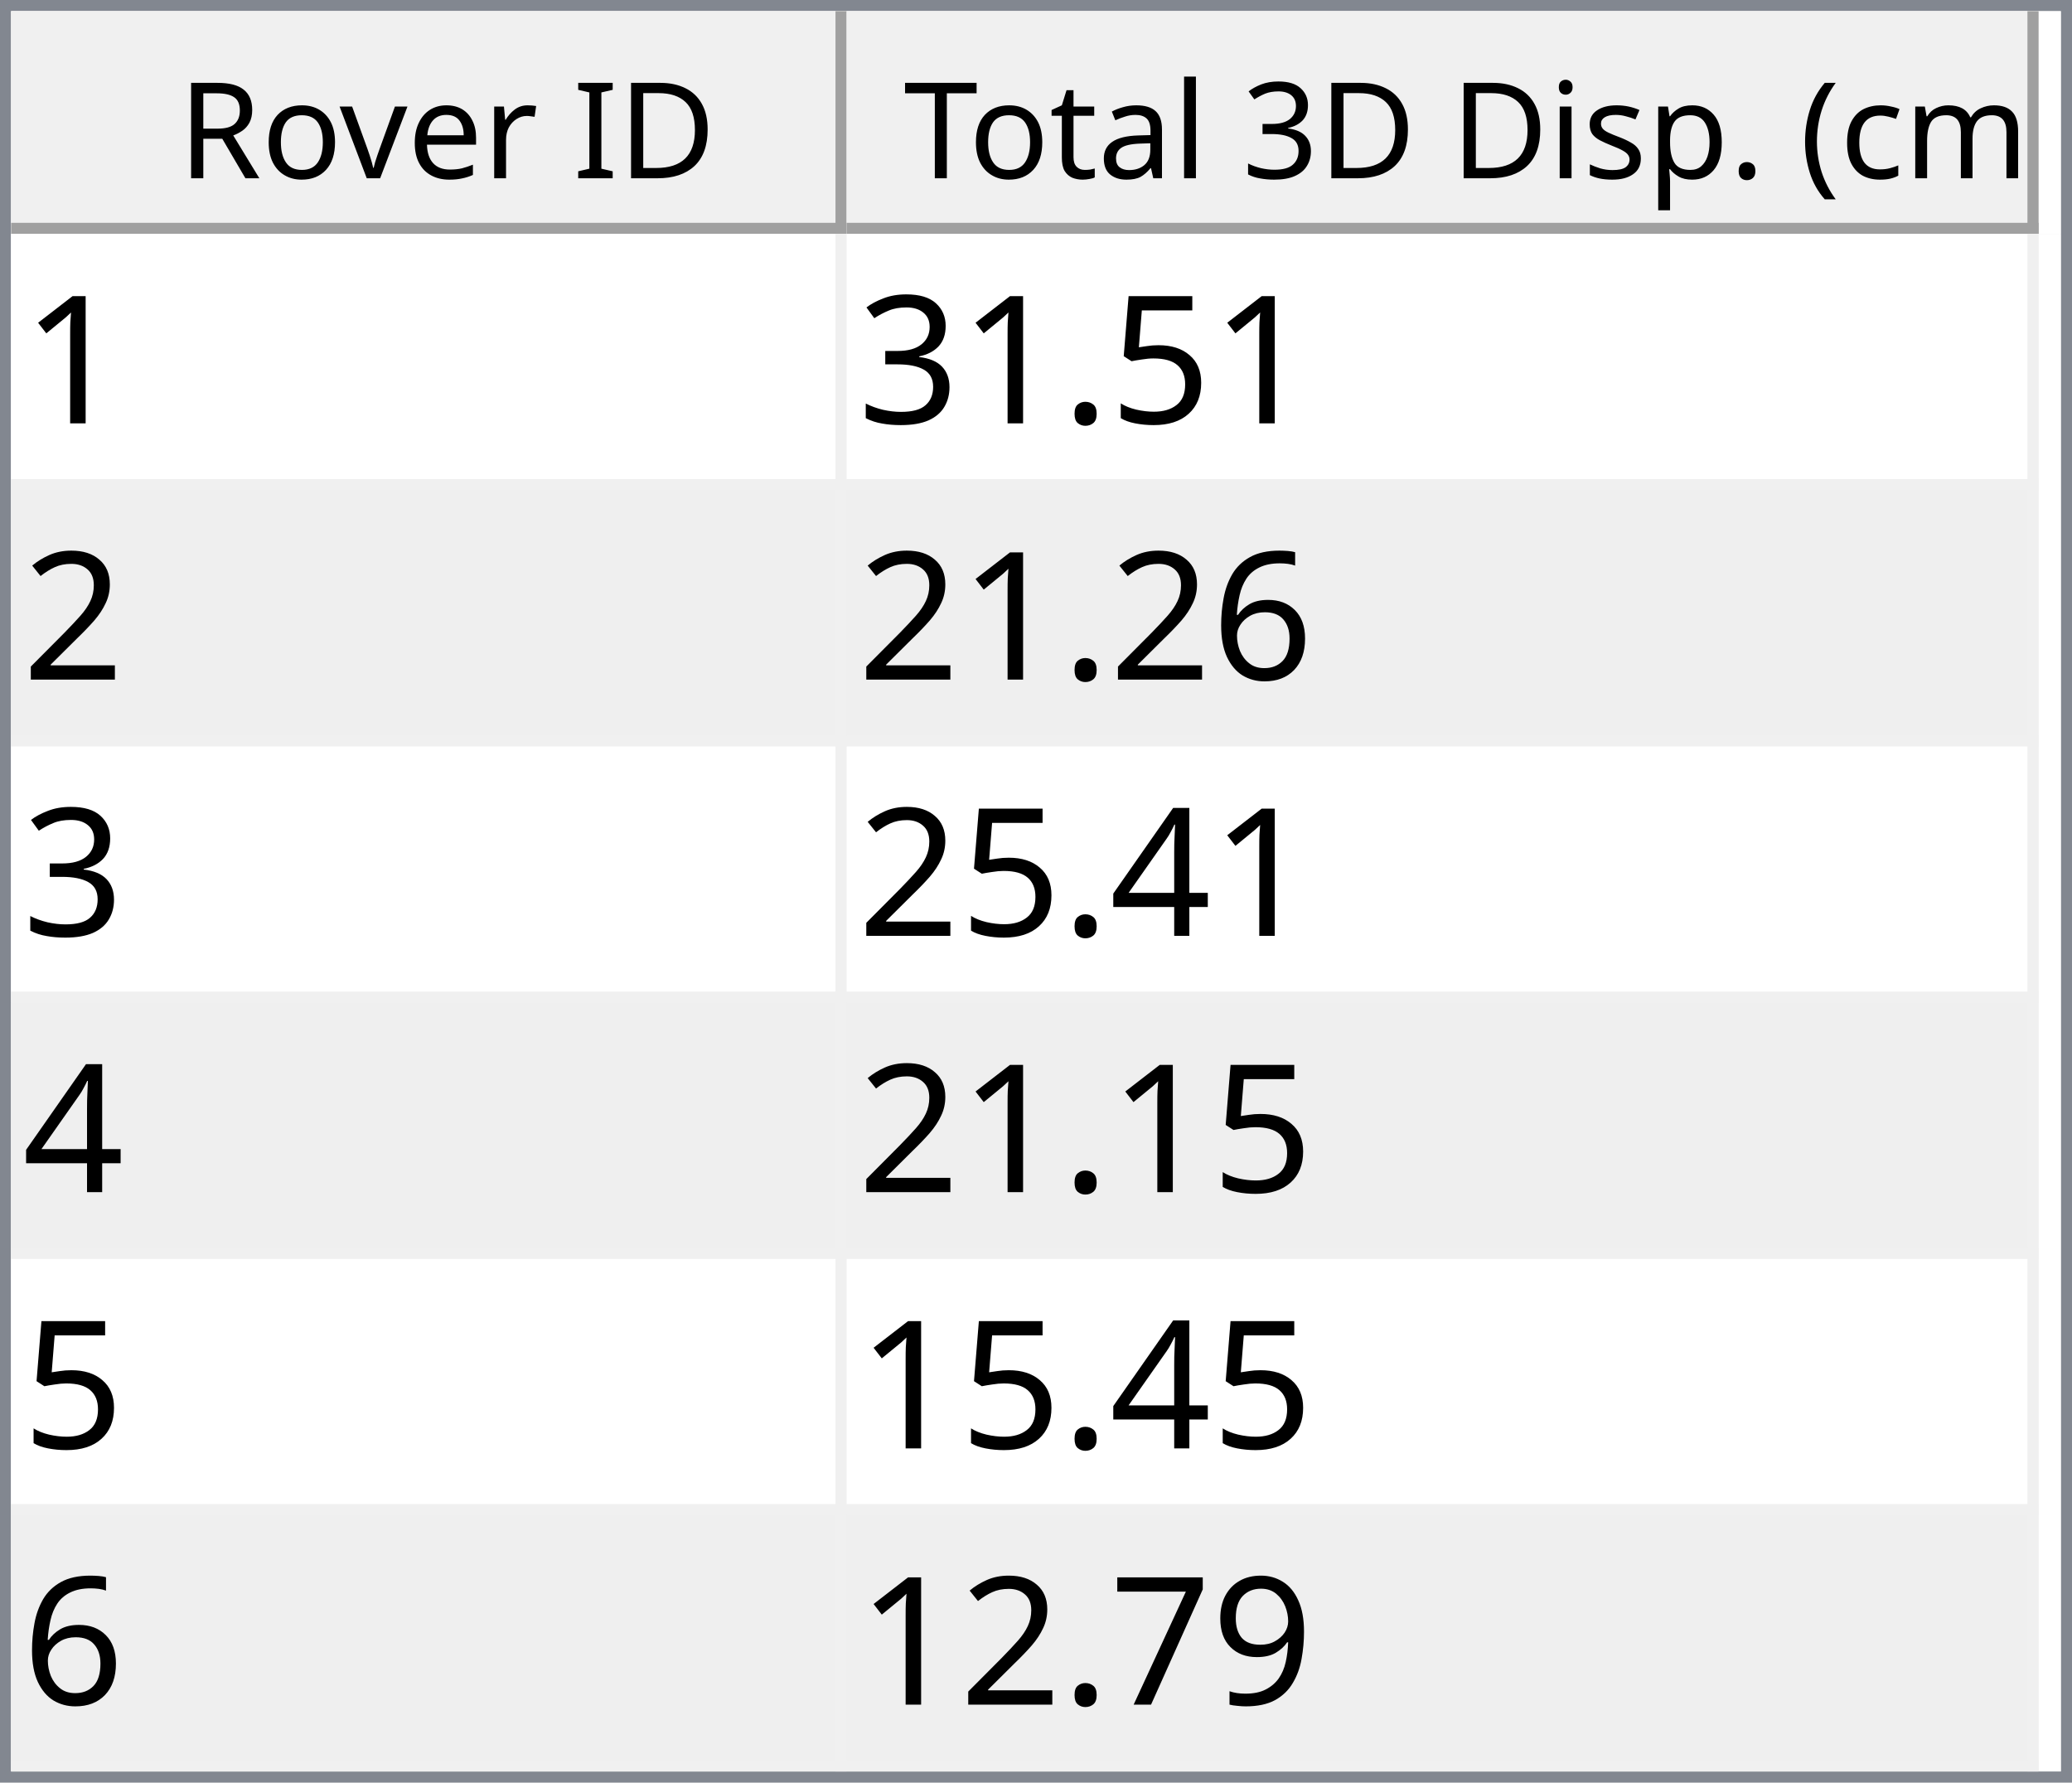
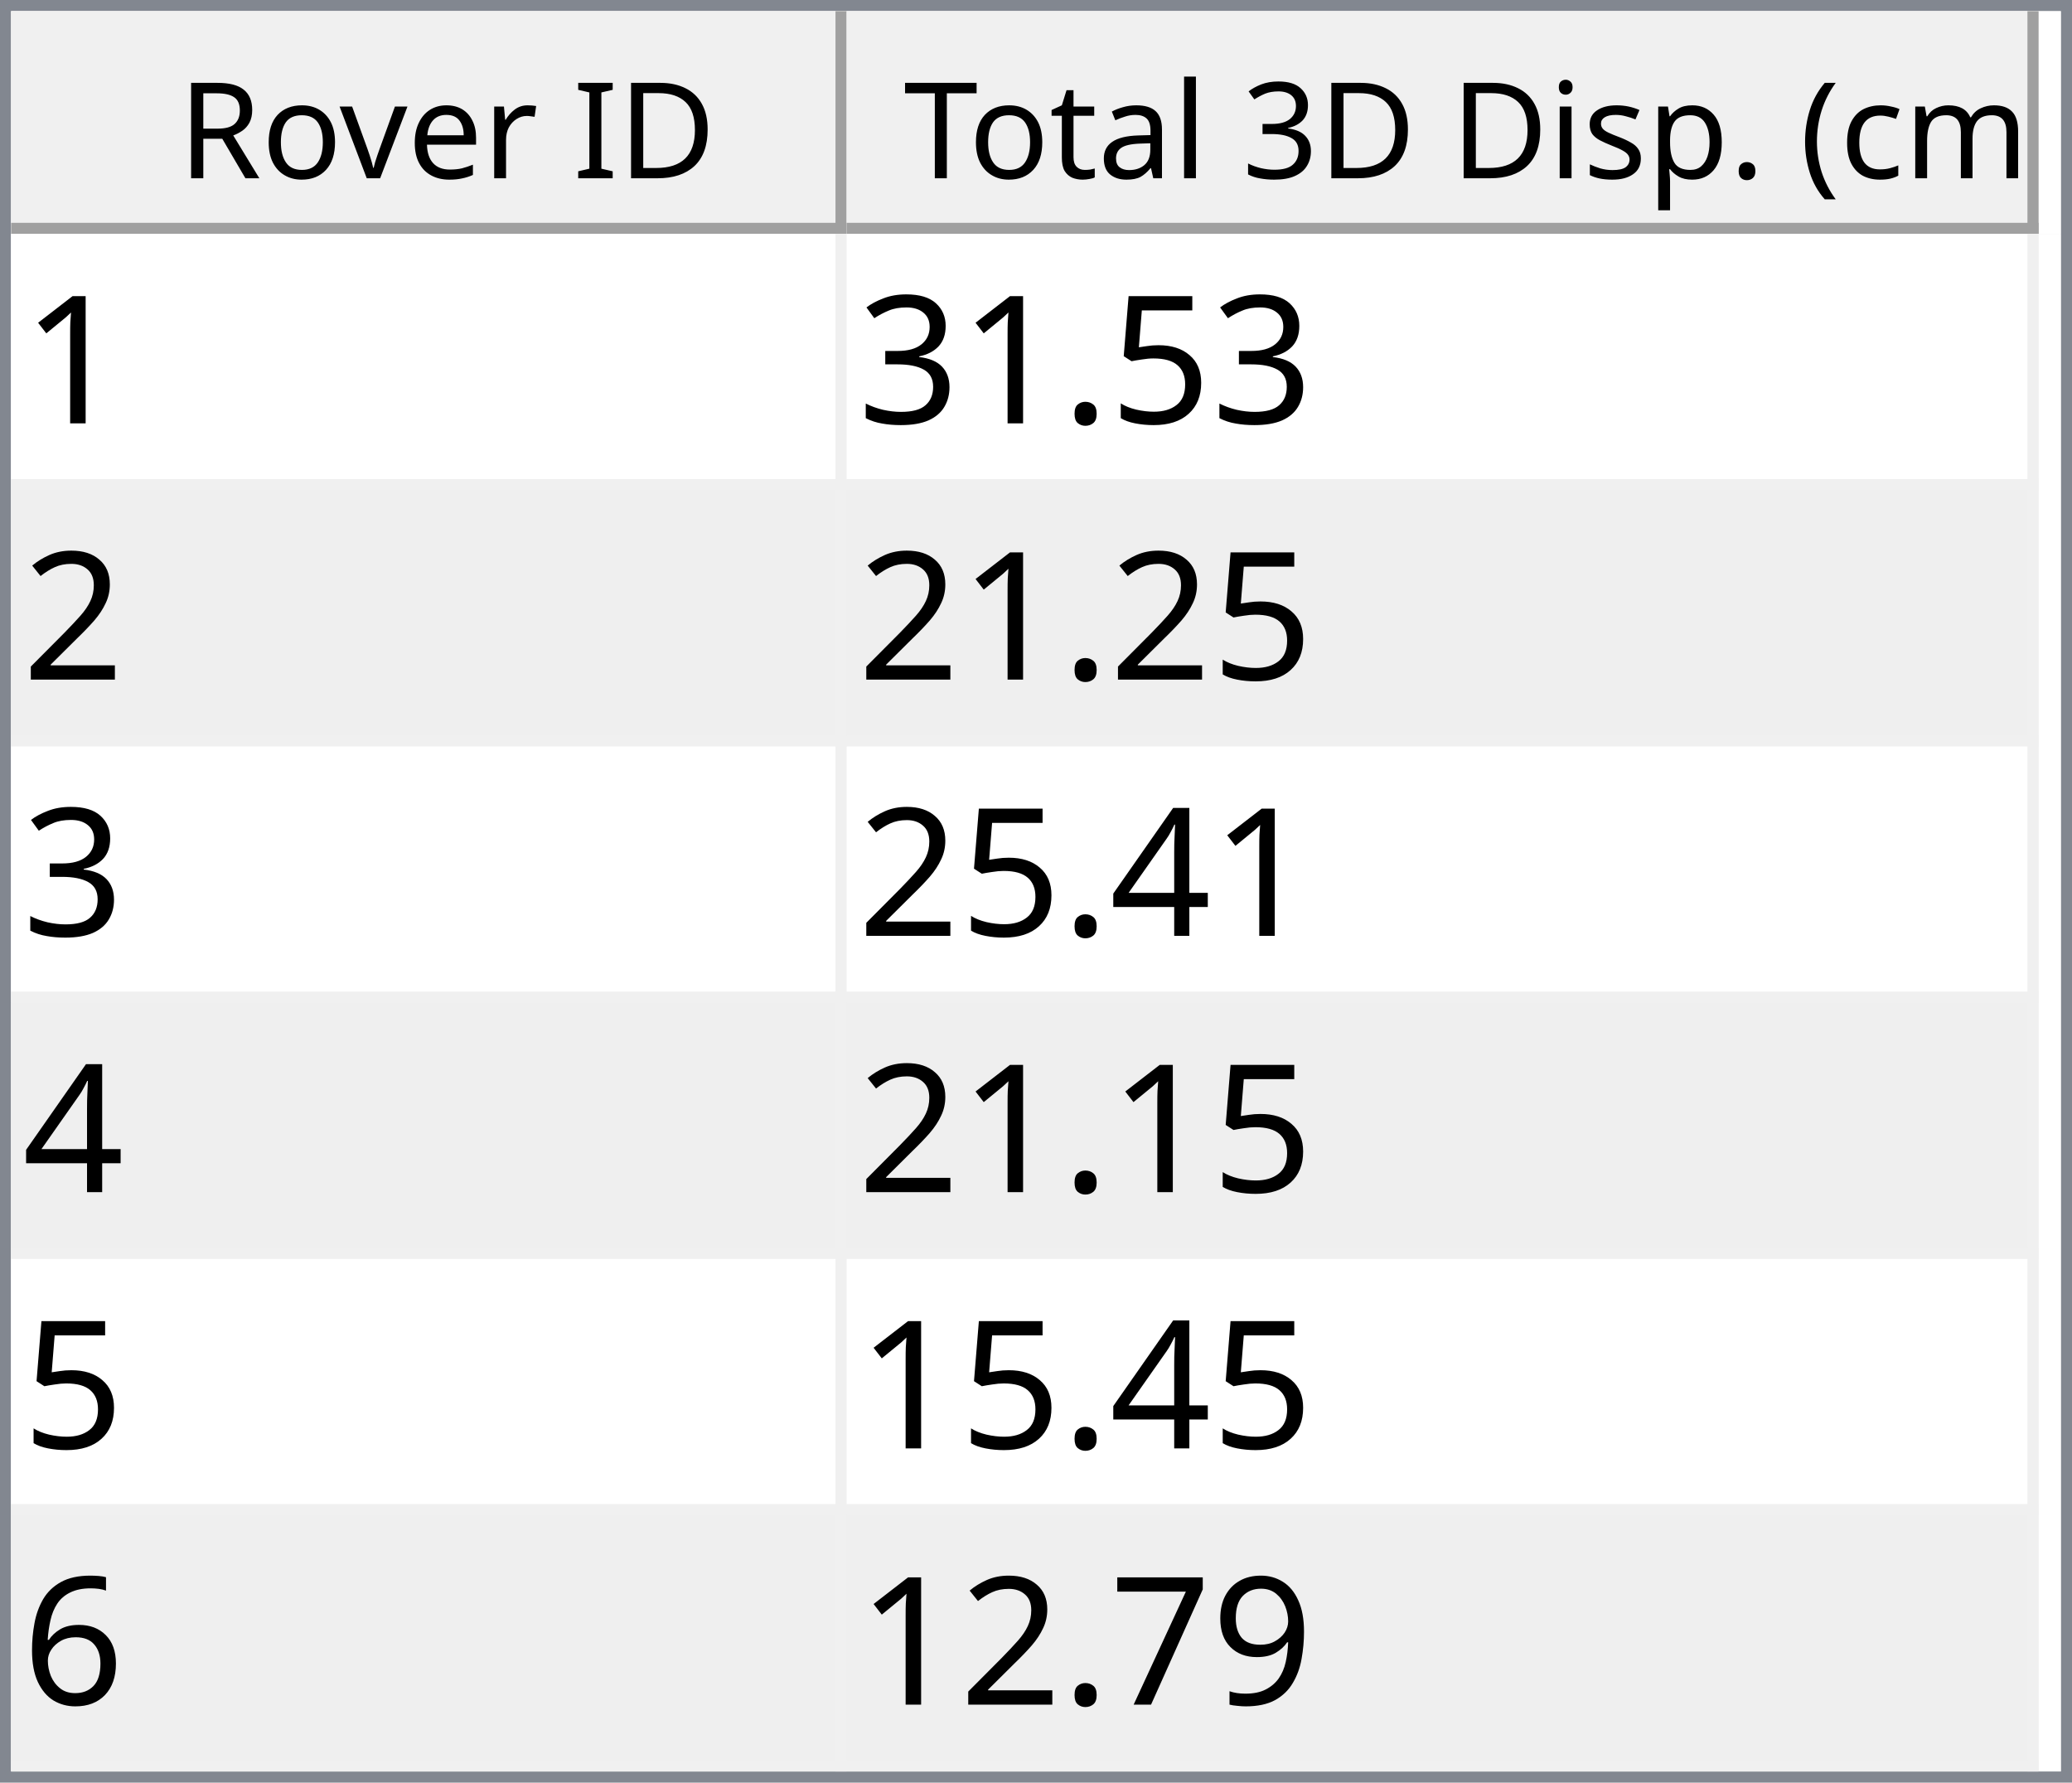
<svg xmlns="http://www.w3.org/2000/svg" style="fill-opacity:1; color-rendering:auto; color-interpolation:auto; text-rendering:auto; stroke:black; stroke-linecap:square; stroke-miterlimit:10; shape-rendering:auto; stroke-opacity:1; fill:black; stroke-dasharray:none; font-weight:normal; stroke-width:1; font-family:'Dialog'; font-style:normal; stroke-linejoin:miter; font-size:12px; stroke-dashoffset:0; image-rendering:auto;" width="186" height="160">
  <defs id="genericDefs" />
  <g>
    <defs id="defs1">
      <clipPath clipPathUnits="userSpaceOnUse" id="clipPath1">
        <path d="M0 0 L186 0 L186 160 L0 160 L0 0 Z" />
      </clipPath>
      <clipPath clipPathUnits="userSpaceOnUse" id="clipPath2">
        <path d="M0 0 L0 160 L186 160 L186 0 Z" />
      </clipPath>
      <clipPath clipPathUnits="userSpaceOnUse" id="clipPath3">
        <path d="M0 0 L0 20 L184 20 L184 0 Z" />
      </clipPath>
      <clipPath clipPathUnits="userSpaceOnUse" id="clipPath4">
        <path d="M0 0 L0 20 L75 20 L75 0 Z" />
      </clipPath>
      <clipPath clipPathUnits="userSpaceOnUse" id="clipPath5">
        <path d="M1 1 L1 19 L74 19 L74 1 Z" />
      </clipPath>
      <clipPath clipPathUnits="userSpaceOnUse" id="clipPath6">
        <path d="M0 0 L0 18 L73 18 L73 0 Z" />
      </clipPath>
      <clipPath clipPathUnits="userSpaceOnUse" id="clipPath7">
        <path d="M-0.5 -0.5 L-0.5 19.5 L74.5 19.5 L74.5 -0.5 Z" />
      </clipPath>
      <clipPath clipPathUnits="userSpaceOnUse" id="clipPath8">
        <path d="M0 0 L0 20 L107 20 L107 0 Z" />
      </clipPath>
      <clipPath clipPathUnits="userSpaceOnUse" id="clipPath9">
        <path d="M1 1 L1 19 L106 19 L106 1 Z" />
      </clipPath>
      <clipPath clipPathUnits="userSpaceOnUse" id="clipPath10">
        <path d="M0 0 L0 18 L105 18 L105 0 Z" />
      </clipPath>
      <clipPath clipPathUnits="userSpaceOnUse" id="clipPath11">
        <path d="M-0.5 -0.5 L-0.5 19.5 L106.5 19.5 L106.5 -0.5 Z" />
      </clipPath>
      <clipPath clipPathUnits="userSpaceOnUse" id="clipPath12">
        <path d="M0 0 L0 138 L184 138 L184 0 Z" />
      </clipPath>
      <clipPath clipPathUnits="userSpaceOnUse" id="clipPath13">
        <path d="M0 0 L0 138 L182 138 L182 0 Z" />
      </clipPath>
      <clipPath clipPathUnits="userSpaceOnUse" id="clipPath14">
        <path d="M-0.5 -0.5 L-0.5 137.5 L181.5 137.5 L181.5 -0.5 Z" />
      </clipPath>
      <clipPath clipPathUnits="userSpaceOnUse" id="clipPath15">
        <path d="M0 0 L0 22 L74 22 L74 0 Z" />
      </clipPath>
      <clipPath clipPathUnits="userSpaceOnUse" id="clipPath16">
        <path d="M0 0 L0 22 L106 22 L106 0 Z" />
      </clipPath>
      <font horiz-adv-x="64.551" id="font1">
        <font-face ascent="107.91" descent="25.098" units-per-em="100" style="font-style:normal; font-family:Segoe UI; font-weight:normal;" />
        <missing-glyph horiz-adv-x="64.551" d="M8.109 0 L8.109 68.266 L56.453 68.266 L56.453 0 L8.109 0 ZM15.328 7.234 L49.219 7.234 L49.219 61.031 L15.328 61.031 L15.328 7.234 Z" />
        <glyph unicode="D" horiz-adv-x="70.117" d="M9.188 0 L9.188 70.016 L28.516 70.016 Q65.531 70.016 65.531 35.891 Q65.531 19.672 55.25 9.836 Q44.969 0 27.734 0 L9.188 0 ZM17.391 62.594 L17.391 7.422 L27.828 7.422 Q41.609 7.422 49.273 14.797 Q56.938 22.172 56.938 35.688 Q56.938 62.594 28.328 62.594 L17.391 62.594 Z" />
        <glyph unicode="I" horiz-adv-x="26.611" d="M17.391 0 L9.188 0 L9.188 70.016 L17.391 70.016 L17.391 0 Z" />
        <glyph unicode=" " horiz-adv-x="27.393" d="" />
        <glyph unicode="r" horiz-adv-x="34.766" d="M34.188 41.891 Q32.078 43.5 28.125 43.5 Q23 43.5 19.555 38.672 Q16.109 33.844 16.109 25.484 L16.109 0 L8.109 0 L8.109 50 L16.109 50 L16.109 39.703 L16.312 39.703 Q18.016 44.969 21.531 47.922 Q25.047 50.875 29.391 50.875 Q32.516 50.875 34.188 50.203 L34.188 41.891 Z" />
        <glyph unicode="e" horiz-adv-x="52.295" d="M48.297 23 L12.984 23 Q13.188 14.656 17.484 10.109 Q21.781 5.562 29.297 5.562 Q37.75 5.562 44.828 11.141 L44.828 3.609 Q38.234 -1.172 27.391 -1.172 Q16.797 -1.172 10.742 5.641 Q4.688 12.453 4.688 24.812 Q4.688 36.469 11.305 43.82 Q17.922 51.172 27.734 51.172 Q37.547 51.172 42.922 44.828 Q48.297 38.484 48.297 27.203 L48.297 23 ZM40.094 29.781 Q40.047 36.719 36.75 40.578 Q33.453 44.438 27.594 44.438 Q21.922 44.438 17.969 40.383 Q14.016 36.328 13.094 29.781 L40.094 29.781 Z" />
        <glyph unicode="v" horiz-adv-x="47.9" d="M47.406 50 L27.484 0 L19.625 0 L0.688 50 L9.469 50 L22.172 13.672 Q23.578 9.672 23.922 6.688 L24.125 6.688 Q24.609 10.453 25.688 13.484 L38.969 50 L47.406 50 Z" />
        <glyph unicode="o" horiz-adv-x="58.594" d="M29 -1.172 Q17.922 -1.172 11.305 5.836 Q4.688 12.844 4.688 24.422 Q4.688 37.016 11.57 44.094 Q18.453 51.172 30.172 51.172 Q41.359 51.172 47.633 44.289 Q53.906 37.406 53.906 25.203 Q53.906 13.234 47.141 6.031 Q40.375 -1.172 29 -1.172 ZM29.594 44.438 Q21.875 44.438 17.383 39.188 Q12.891 33.938 12.891 24.703 Q12.891 15.828 17.43 10.695 Q21.969 5.562 29.594 5.562 Q37.359 5.562 41.531 10.594 Q45.703 15.625 45.703 24.906 Q45.703 34.281 41.531 39.359 Q37.359 44.438 29.594 44.438 Z" />
        <glyph unicode="R" horiz-adv-x="59.814" d="M59.375 0 L49.609 0 L37.891 19.625 Q36.281 22.359 34.766 24.289 Q33.25 26.219 31.664 27.438 Q30.078 28.656 28.25 29.219 Q26.422 29.781 24.125 29.781 L17.391 29.781 L17.391 0 L9.188 0 L9.188 70.016 L30.078 70.016 Q34.672 70.016 38.555 68.867 Q42.438 67.719 45.289 65.375 Q48.141 63.031 49.758 59.547 Q51.375 56.062 51.375 51.375 Q51.375 47.703 50.273 44.656 Q49.172 41.609 47.148 39.211 Q45.125 36.812 42.266 35.133 Q39.406 33.453 35.844 32.516 L35.844 32.328 Q37.594 31.547 38.891 30.547 Q40.188 29.547 41.359 28.18 Q42.531 26.812 43.68 25.078 Q44.828 23.344 46.234 21.047 L59.375 0 ZM17.391 62.594 L17.391 37.203 L28.516 37.203 Q31.594 37.203 34.203 38.133 Q36.812 39.062 38.719 40.797 Q40.625 42.531 41.703 45.047 Q42.781 47.562 42.781 50.688 Q42.781 56.297 39.141 59.445 Q35.5 62.594 28.609 62.594 L17.391 62.594 Z" />
        <glyph unicode=")" horiz-adv-x="30.176" d="M8.297 -15.922 L1.172 -15.922 Q16.406 2.344 16.406 26.812 Q16.406 51.469 1.078 70.016 L8.297 70.016 Q23.531 52.156 23.531 26.703 Q23.531 1.375 8.297 -15.922 Z" />
        <glyph unicode="m" horiz-adv-x="86.133" d="M79.109 0 L71.094 0 L71.094 28.719 Q71.094 37.016 68.531 40.727 Q65.969 44.438 59.906 44.438 Q54.781 44.438 51.195 39.75 Q47.609 35.062 47.609 28.516 L47.609 0 L39.594 0 L39.594 29.688 Q39.594 44.438 28.219 44.438 Q22.953 44.438 19.531 40.016 Q16.109 35.594 16.109 28.516 L16.109 0 L8.109 0 L8.109 50 L16.109 50 L16.109 42.094 L16.312 42.094 Q21.625 51.172 31.844 51.172 Q36.969 51.172 40.773 48.312 Q44.578 45.453 46 40.828 Q51.562 51.172 62.594 51.172 Q79.109 51.172 79.109 30.812 L79.109 0 Z" />
        <glyph unicode="c" horiz-adv-x="46.191" d="M42.188 2.297 Q36.422 -1.172 28.516 -1.172 Q17.828 -1.172 11.258 5.789 Q4.688 12.75 4.688 23.828 Q4.688 36.188 11.766 43.68 Q18.844 51.172 30.672 51.172 Q37.25 51.172 42.281 48.734 L42.281 40.531 Q36.719 44.438 30.375 44.438 Q22.703 44.438 17.797 38.945 Q12.891 33.453 12.891 24.516 Q12.891 15.719 17.508 10.641 Q22.125 5.562 29.891 5.562 Q36.422 5.562 42.188 9.906 L42.188 2.297 Z" />
        <glyph unicode="(" horiz-adv-x="30.176" d="M29.109 -15.922 L21.969 -15.922 Q6.844 1.375 6.844 26.703 Q6.844 52.156 21.969 70.016 L29.203 70.016 Q13.875 51.469 13.875 26.812 Q13.875 2.344 29.109 -15.922 Z" />
        <glyph unicode="." horiz-adv-x="21.68" d="M10.891 -1.078 Q8.641 -1.078 7.055 0.539 Q5.469 2.156 5.469 4.391 Q5.469 6.641 7.055 8.273 Q8.641 9.906 10.891 9.906 Q13.188 9.906 14.797 8.273 Q16.406 6.641 16.406 4.391 Q16.406 2.156 14.797 0.539 Q13.188 -1.078 10.891 -1.078 Z" />
        <glyph unicode="p" horiz-adv-x="58.789" d="M16.312 7.234 L16.109 7.234 L16.109 -23 L8.109 -23 L8.109 50 L16.109 50 L16.109 41.219 L16.312 41.219 Q22.219 51.172 33.594 51.172 Q43.266 51.172 48.688 44.461 Q54.109 37.75 54.109 26.469 Q54.109 13.922 48 6.375 Q41.891 -1.172 31.297 -1.172 Q21.578 -1.172 16.312 7.234 ZM16.109 27.391 L16.109 20.406 Q16.109 14.203 20.141 9.883 Q24.172 5.562 30.375 5.562 Q37.641 5.562 41.773 11.133 Q45.906 16.703 45.906 26.609 Q45.906 34.969 42.047 39.703 Q38.188 44.438 31.594 44.438 Q24.609 44.438 20.359 39.578 Q16.109 34.719 16.109 27.391 Z" />
        <glyph unicode="s" horiz-adv-x="42.432" d="M5.078 1.812 L5.078 10.406 Q11.625 5.562 19.484 5.562 Q30.031 5.562 30.031 12.594 Q30.031 14.594 29.125 15.992 Q28.219 17.391 26.68 18.461 Q25.141 19.531 23.07 20.383 Q21 21.234 18.609 22.172 Q15.281 23.484 12.766 24.828 Q10.25 26.172 8.57 27.859 Q6.891 29.547 6.031 31.695 Q5.172 33.844 5.172 36.719 Q5.172 40.234 6.789 42.945 Q8.406 45.656 11.086 47.484 Q13.766 49.312 17.211 50.242 Q20.656 51.172 24.312 51.172 Q30.812 51.172 35.938 48.922 L35.938 40.828 Q30.422 44.438 23.25 44.438 Q21 44.438 19.195 43.922 Q17.391 43.406 16.094 42.477 Q14.797 41.547 14.086 40.258 Q13.375 38.969 13.375 37.406 Q13.375 35.453 14.086 34.133 Q14.797 32.812 16.164 31.789 Q17.531 30.766 19.484 29.938 Q21.438 29.109 23.922 28.125 Q27.25 26.859 29.883 25.516 Q32.516 24.172 34.375 22.484 Q36.234 20.797 37.234 18.602 Q38.234 16.406 38.234 13.375 Q38.234 9.672 36.602 6.938 Q34.969 4.203 32.234 2.398 Q29.5 0.594 25.93 -0.289 Q22.359 -1.172 18.453 -1.172 Q10.75 -1.172 5.078 1.812 Z" />
        <glyph unicode="i" horiz-adv-x="24.219" d="M12.203 62.703 Q10.062 62.703 8.547 64.164 Q7.031 65.625 7.031 67.875 Q7.031 70.125 8.547 71.609 Q10.062 73.094 12.203 73.094 Q14.406 73.094 15.945 71.609 Q17.484 70.125 17.484 67.875 Q17.484 65.719 15.945 64.211 Q14.406 62.703 12.203 62.703 ZM16.109 0 L8.109 0 L8.109 50 L16.109 50 L16.109 0 Z" />
        <glyph unicode="3" horiz-adv-x="53.906" d="M46.531 19.828 Q46.531 15.094 44.75 11.211 Q42.969 7.328 39.719 4.57 Q36.469 1.812 31.93 0.297 Q27.391 -1.219 21.922 -1.219 Q11.922 -1.219 6 2.594 L6 11.188 Q13.094 5.609 22.219 5.609 Q25.875 5.609 28.828 6.539 Q31.781 7.469 33.906 9.227 Q36.031 10.984 37.18 13.477 Q38.328 15.969 38.328 19.094 Q38.328 32.812 18.797 32.812 L12.984 32.812 L12.984 39.594 L18.5 39.594 Q35.797 39.594 35.797 52.484 Q35.797 64.406 22.609 64.406 Q15.188 64.406 8.688 59.422 L8.688 67.188 Q15.375 71.188 24.609 71.188 Q29 71.188 32.57 69.969 Q36.141 68.75 38.68 66.555 Q41.219 64.359 42.609 61.281 Q44 58.203 44 54.5 Q44 40.672 30.031 36.719 L30.031 36.531 Q33.594 36.141 36.625 34.797 Q39.656 33.453 41.852 31.305 Q44.047 29.156 45.289 26.25 Q46.531 23.344 46.531 19.828 Z" />
        <glyph unicode="l" horiz-adv-x="24.219" d="M16.109 0 L8.109 0 L8.109 74.031 L16.109 74.031 L16.109 0 Z" />
        <glyph unicode="a" horiz-adv-x="50.879" d="M43.891 0 L35.891 0 L35.891 7.812 L35.688 7.812 Q30.469 -1.172 20.312 -1.172 Q12.844 -1.172 8.617 2.781 Q4.391 6.734 4.391 13.281 Q4.391 27.297 20.906 29.594 L35.891 31.688 Q35.891 44.438 25.594 44.438 Q16.547 44.438 9.281 38.281 L9.281 46.484 Q16.656 51.172 26.266 51.172 Q43.891 51.172 43.891 32.516 L43.891 0 ZM35.891 25.297 L23.828 23.641 Q18.266 22.859 15.43 20.875 Q12.594 18.891 12.594 13.875 Q12.594 10.203 15.211 7.883 Q17.828 5.562 22.172 5.562 Q28.125 5.562 32.008 9.742 Q35.891 13.922 35.891 20.312 L35.891 25.297 Z" />
        <glyph unicode="t" horiz-adv-x="33.887" d="M31.297 0.484 Q28.469 -1.078 23.828 -1.078 Q10.688 -1.078 10.688 13.578 L10.688 43.172 L2.094 43.172 L2.094 50 L10.688 50 L10.688 62.203 L18.703 64.797 L18.703 50 L31.297 50 L31.297 43.172 L18.703 43.172 L18.703 14.984 Q18.703 9.969 20.414 7.82 Q22.125 5.672 26.078 5.672 Q29.109 5.672 31.297 7.328 L31.297 0.484 Z" />
        <glyph unicode="T" horiz-adv-x="52.393" d="M50.594 62.594 L30.375 62.594 L30.375 0 L22.172 0 L22.172 62.594 L2 62.594 L2 70.016 L50.594 70.016 L50.594 62.594 Z" />
      </font>
      <font horiz-adv-x="75.0" id="font2">
        <font-face ascent="100.537" descent="21.973" units-per-em="100" style="font-style:normal; font-family:sans-serif; font-weight:normal;" />
        <missing-glyph horiz-adv-x="75.0" d="M12.5 0 L12.5 62.5 L62.5 62.5 L62.5 0 L12.5 0 ZM14.062 1.562 L60.938 1.562 L60.938 60.938 L14.062 60.938 L14.062 1.562 Z" />
        <glyph unicode="1" horiz-adv-x="55.615" d="M37.25 0 L28.469 0 L28.469 56 Q25.297 52.984 20.141 49.953 Q14.984 46.922 10.891 45.406 L10.891 53.906 Q18.266 57.375 23.781 62.305 Q29.297 67.234 31.594 71.875 L37.25 71.875 L37.25 0 Z" />
        <glyph unicode="5" horiz-adv-x="55.615" d="M4.156 18.75 L13.375 19.531 Q14.406 12.797 18.141 9.398 Q21.875 6 27.156 6 Q33.5 6 37.891 10.789 Q42.281 15.578 42.281 23.484 Q42.281 31 38.062 35.352 Q33.844 39.703 27 39.703 Q22.75 39.703 19.336 37.773 Q15.922 35.844 13.969 32.766 L5.719 33.844 L12.641 70.609 L48.25 70.609 L48.25 62.203 L19.672 62.203 L15.828 42.969 Q22.266 47.469 29.344 47.469 Q38.719 47.469 45.164 40.969 Q51.609 34.469 51.609 24.266 Q51.609 14.547 45.953 7.469 Q39.062 -1.219 27.156 -1.219 Q17.391 -1.219 11.211 4.25 Q5.031 9.719 4.156 18.75 Z" />
        <glyph unicode="." horiz-adv-x="27.783" d="M9.078 0 L9.078 10.016 L19.094 10.016 L19.094 0 L9.078 0 Z" />
        <glyph unicode="3" horiz-adv-x="55.615" d="M4.203 18.891 L12.984 20.062 Q14.5 12.594 18.141 9.297 Q21.781 6 27 6 Q33.203 6 37.477 10.297 Q41.75 14.594 41.75 20.953 Q41.75 27 37.797 30.93 Q33.844 34.859 27.734 34.859 Q25.25 34.859 21.531 33.891 L22.516 41.609 Q23.391 41.5 23.922 41.5 Q29.547 41.5 34.039 44.43 Q38.531 47.359 38.531 53.469 Q38.531 58.297 35.258 61.477 Q31.984 64.656 26.812 64.656 Q21.688 64.656 18.266 61.43 Q14.844 58.203 13.875 51.766 L5.078 53.328 Q6.688 62.156 12.398 67.016 Q18.109 71.875 26.609 71.875 Q32.469 71.875 37.398 69.359 Q42.328 66.844 44.945 62.5 Q47.562 58.156 47.562 53.266 Q47.562 48.641 45.07 44.828 Q42.578 41.016 37.703 38.766 Q44.047 37.312 47.562 32.695 Q51.078 28.078 51.078 21.141 Q51.078 11.766 44.242 5.25 Q37.406 -1.266 26.953 -1.266 Q17.531 -1.266 11.305 4.352 Q5.078 9.969 4.203 18.891 Z" />
        <glyph unicode="2" horiz-adv-x="55.615" d="M50.344 8.453 L50.344 0 L3.031 0 Q2.938 3.172 4.047 6.109 Q5.859 10.938 9.836 15.625 Q13.812 20.312 21.344 26.469 Q33.016 36.031 37.117 41.625 Q41.219 47.219 41.219 52.203 Q41.219 57.422 37.477 61.008 Q33.734 64.594 27.734 64.594 Q21.391 64.594 17.578 60.789 Q13.766 56.984 13.719 50.25 L4.688 51.172 Q5.609 61.281 11.664 66.578 Q17.719 71.875 27.938 71.875 Q38.234 71.875 44.242 66.164 Q50.25 60.453 50.25 52 Q50.25 47.703 48.492 43.555 Q46.734 39.406 42.656 34.812 Q38.578 30.219 29.109 22.219 Q21.188 15.578 18.945 13.211 Q16.703 10.844 15.234 8.453 L50.344 8.453 Z" />
+         <glyph unicode="4" horiz-adv-x="55.615" d="M32.328 0 L32.328 17.141 L1.266 17.141 L1.266 25.203 L33.938 71.578 L41.109 71.578 L41.109 25.203 L50.781 25.203 L50.781 17.141 L41.109 17.141 L41.109 0 L32.328 0 ZM32.328 25.203 L32.328 57.469 L9.906 25.203 L32.328 25.203 Z" />
        <glyph unicode="6" horiz-adv-x="55.615" d="M49.75 54.047 L41.016 53.375 Q39.844 58.547 37.703 60.891 Q34.125 64.656 28.906 64.656 Q24.703 64.656 21.531 62.312 Q17.391 59.281 14.992 53.469 Q12.594 47.656 12.5 36.922 Q15.672 41.75 20.266 44.094 Q24.859 46.438 29.891 46.438 Q38.672 46.438 44.852 39.969 Q51.031 33.5 51.031 23.25 Q51.031 16.5 48.125 10.719 Q45.219 4.938 40.141 1.859 Q35.062 -1.219 28.609 -1.219 Q17.625 -1.219 10.695 6.859 Q3.766 14.938 3.766 33.5 Q3.766 54.25 11.422 63.672 Q18.109 71.875 29.438 71.875 Q37.891 71.875 43.289 67.141 Q48.688 62.406 49.75 54.047 ZM13.875 23.188 Q13.875 18.656 15.797 14.508 Q17.719 10.359 21.188 8.18 Q24.656 6 28.469 6 Q34.031 6 38.039 10.492 Q42.047 14.984 42.047 22.703 Q42.047 30.125 38.086 34.398 Q34.125 38.672 28.125 38.672 Q22.172 38.672 18.023 34.398 Q13.875 30.125 13.875 23.188 Z" />
-         <glyph unicode="4" horiz-adv-x="55.615" d="M32.328 0 L32.328 17.141 L1.266 17.141 L1.266 25.203 L33.938 71.578 L41.109 71.578 L41.109 25.203 L50.781 25.203 L50.781 17.141 L41.109 17.141 L41.109 0 L32.328 0 ZM32.328 25.203 L32.328 57.469 L9.906 25.203 L32.328 25.203 Z" />
        <glyph unicode="9" horiz-adv-x="55.615" d="M5.469 16.547 L13.922 17.328 Q14.984 11.375 18.016 8.688 Q21.047 6 25.781 6 Q29.828 6 32.883 7.859 Q35.938 9.719 37.891 12.82 Q39.844 15.922 41.164 21.195 Q42.484 26.469 42.484 31.938 Q42.484 32.516 42.438 33.688 Q39.797 29.5 35.234 26.883 Q30.672 24.266 25.344 24.266 Q16.453 24.266 10.305 30.711 Q4.156 37.156 4.156 47.703 Q4.156 58.594 10.578 65.234 Q17 71.875 26.656 71.875 Q33.641 71.875 39.43 68.117 Q45.219 64.359 48.219 57.398 Q51.219 50.438 51.219 37.25 Q51.219 23.531 48.242 15.406 Q45.266 7.281 39.383 3.031 Q33.5 -1.219 25.594 -1.219 Q17.188 -1.219 11.867 3.445 Q6.547 8.109 5.469 16.547 ZM41.453 48.141 Q41.453 55.719 37.43 60.156 Q33.406 64.594 27.734 64.594 Q21.875 64.594 17.531 59.812 Q13.188 55.031 13.188 47.406 Q13.188 40.578 17.312 36.305 Q21.438 32.031 27.484 32.031 Q33.594 32.031 37.523 36.305 Q41.453 40.578 41.453 48.141 Z" />
        <glyph unicode="7" horiz-adv-x="55.615" d="M4.734 62.203 L4.734 70.656 L51.078 70.656 L51.078 63.812 Q44.234 56.547 37.523 44.484 Q30.812 32.422 27.156 19.672 Q24.516 10.688 23.781 0 L14.75 0 Q14.891 8.453 18.062 20.414 Q21.234 32.375 27.172 43.484 Q33.109 54.594 39.797 62.203 L4.734 62.203 Z" />
      </font>
    </defs>
    <g style="fill:white; stroke:white;">
      <rect x="0" y="0" width="186" style="clip-path:url(#clipPath1); stroke:none;" height="160" />
    </g>
    <g style="fill:white; text-rendering:optimizeSpeed; color-rendering:optimizeSpeed; image-rendering:optimizeSpeed; shape-rendering:crispEdges; stroke:white; color-interpolation:sRGB;">
      <rect x="0" width="186" height="160" y="0" style="stroke:none;" />
      <path style="stroke:none;" d="M0 160 L186 160 L186 0 L0 0 Z" />
    </g>
    <g style="fill:rgb(240,240,240); font-family:'Segoe UI'; stroke:rgb(240,240,240);">
      <rect x="0" y="0" width="186" style="clip-path:url(#clipPath2); stroke:none;" height="160" />
    </g>
    <g style="fill:rgb(130,135,144); font-family:'Segoe UI'; stroke:rgb(130,135,144);">
      <path d="M0 0 L186 0 L186 160 L0 160 L0 0 ZM1 1 L185 1 L185 159 L1 159 L1 1 Z" style="fill-rule:evenodd; clip-path:url(#clipPath2); stroke:none;" />
    </g>
    <g style="fill:white; font-family:'Segoe UI'; stroke:white;" transform="translate(1,1)">
      <rect x="0" y="0" width="184" style="clip-path:url(#clipPath3); stroke:none;" height="20" />
    </g>
    <g style="fill:rgb(240,240,240); font-family:'Segoe UI'; stroke:rgb(240,240,240);" transform="translate(1,1)">
      <rect x="0" y="0" width="75" style="clip-path:url(#clipPath4); stroke:none;" height="20" />
    </g>
    <g style="font-family:'Segoe UI';" transform="translate(2,2)">
      <text x="14" xml:space="preserve" y="14" style="clip-path:url(#clipPath6); stroke:none;">Rover ID</text>
    </g>
    <g style="fill:rgb(160,160,160); font-family:'Segoe UI'; stroke:rgb(160,160,160); stroke-linejoin:bevel;" transform="translate(1.5,1.5)">
      <line x1="74" x2="74" y1="0" style="fill:none; clip-path:url(#clipPath7);" y2="19" />
    </g>
    <g style="fill:rgb(160,160,160); font-family:'Segoe UI'; stroke:rgb(160,160,160); stroke-linejoin:bevel;" transform="matrix(1,0,0,1,1,1) translate(0.5,0.5)">
      <line x1="0" x2="74" y1="19" style="fill:none; clip-path:url(#clipPath7);" y2="19" />
    </g>
    <g style="fill:rgb(240,240,240); font-family:'Segoe UI'; stroke:rgb(240,240,240);" transform="translate(76,1)">
      <rect x="0" y="0" width="107" style="clip-path:url(#clipPath8); stroke:none;" height="20" />
    </g>
    <g style="font-family:'Segoe UI';" transform="translate(77,2)">
      <text x="1" xml:space="preserve" y="14" style="clip-path:url(#clipPath10); stroke:none;"> Total 3D Disp. (cm)</text>
    </g>
    <g style="fill:rgb(160,160,160); font-family:'Segoe UI'; stroke:rgb(160,160,160); stroke-linejoin:bevel;" transform="translate(76.5,1.5)">
      <line x1="106" x2="106" y1="0" style="fill:none; clip-path:url(#clipPath11);" y2="19" />
    </g>
    <g style="fill:rgb(160,160,160); font-family:'Segoe UI'; stroke:rgb(160,160,160); stroke-linejoin:bevel;" transform="matrix(1,0,0,1,76,1) translate(0.5,0.5)">
      <line x1="0" x2="106" y1="19" style="fill:none; clip-path:url(#clipPath11);" y2="19" />
    </g>
    <g style="fill:white; font-family:'Segoe UI'; stroke:white;" transform="translate(1,21)">
      <rect x="0" y="0" width="184" style="clip-path:url(#clipPath12); stroke:none;" height="138" />
    </g>
    <g style="fill:rgb(240,240,240); font-size:16px; font-family:sans-serif; stroke:rgb(240,240,240);" transform="translate(1,21)">
      <rect x="0" y="0" width="182" style="clip-path:url(#clipPath13); stroke:none;" height="138" />
      <line transform="translate(0.5,0.5)" x1="0" x2="181" y1="22" style="clip-path:url(#clipPath14); fill:none; stroke-linejoin:bevel;" y2="22" />
    </g>
    <g transform="matrix(1,0,0,1,1,21) translate(0.5,0.5)" style="fill:rgb(240,240,240); font-size:16px; font-family:sans-serif; stroke:rgb(240,240,240); stroke-linejoin:bevel;">
      <line x1="0" x2="181" y1="45" style="fill:none; clip-path:url(#clipPath14);" y2="45" />
    </g>
    <g transform="matrix(1,0,0,1,1,21) translate(0.5,0.5)" style="fill:rgb(240,240,240); font-size:16px; font-family:sans-serif; stroke:rgb(240,240,240); stroke-linejoin:bevel;">
      <line x1="0" x2="181" y1="68" style="fill:none; clip-path:url(#clipPath14);" y2="68" />
    </g>
    <g transform="matrix(1,0,0,1,1,21) translate(0.5,0.5)" style="fill:rgb(240,240,240); font-size:16px; font-family:sans-serif; stroke:rgb(240,240,240); stroke-linejoin:bevel;">
      <line x1="0" x2="181" y1="91" style="fill:none; clip-path:url(#clipPath14);" y2="91" />
    </g>
    <g transform="matrix(1,0,0,1,1,21) translate(0.5,0.5)" style="fill:rgb(240,240,240); font-size:16px; font-family:sans-serif; stroke:rgb(240,240,240); stroke-linejoin:bevel;">
      <line x1="0" x2="181" y1="114" style="fill:none; clip-path:url(#clipPath14);" y2="114" />
    </g>
    <g transform="matrix(1,0,0,1,1,21) translate(0.5,0.5)" style="fill:rgb(240,240,240); font-size:16px; font-family:sans-serif; stroke:rgb(240,240,240); stroke-linejoin:bevel;">
      <line x1="0" x2="181" y1="137" style="fill:none; clip-path:url(#clipPath14);" y2="137" />
    </g>
    <g transform="matrix(1,0,0,1,1,21) translate(0.5,0.5)" style="fill:rgb(240,240,240); font-size:16px; font-family:sans-serif; stroke:rgb(240,240,240); stroke-linejoin:bevel;">
      <line x1="74" x2="74" y1="0" style="fill:none; clip-path:url(#clipPath14);" y2="137" />
    </g>
    <g transform="matrix(1,0,0,1,1,21) translate(0.5,0.5)" style="fill:rgb(240,240,240); font-size:16px; font-family:sans-serif; stroke:rgb(240,240,240); stroke-linejoin:bevel;">
      <line x1="181" x2="181" y1="0" style="fill:none; clip-path:url(#clipPath14);" y2="137" />
    </g>
    <g style="fill:white; font-size:16px; font-family:sans-serif; stroke:white;" transform="matrix(1,0,0,1,1,21)">
      <rect x="0" y="0" width="74" style="clip-path:url(#clipPath15); stroke:none;" height="22" />
      <text x="1" y="17" style="fill:black; clip-path:url(#clipPath15); stroke:none;" xml:space="preserve">1</text>
    </g>
    <g style="fill:white; font-size:16px; font-family:sans-serif; stroke:white;" transform="matrix(1,0,0,1,1,21) translate(75,0)">
      <rect x="0" y="0" width="106" style="clip-path:url(#clipPath16); stroke:none;" height="22" />
-       <text x="1" y="17" style="fill:black; clip-path:url(#clipPath16); stroke:none;" xml:space="preserve">31.51</text>
+       <text x="1" y="17" style="fill:black; clip-path:url(#clipPath16); stroke:none;" xml:space="preserve">31.53</text>
    </g>
    <g style="fill:rgb(239,239,239); font-size:16px; font-family:sans-serif; stroke:rgb(239,239,239);" transform="matrix(1,0,0,1,1,21) translate(0,23)">
      <rect x="0" y="0" width="74" style="clip-path:url(#clipPath15); stroke:none;" height="22" />
      <text x="1" y="17" style="fill:black; clip-path:url(#clipPath15); stroke:none;" xml:space="preserve">2</text>
    </g>
    <g style="fill:rgb(239,239,239); font-size:16px; font-family:sans-serif; stroke:rgb(239,239,239);" transform="matrix(1,0,0,1,1,21) translate(75,23)">
      <rect x="0" y="0" width="106" style="clip-path:url(#clipPath16); stroke:none;" height="22" />
-       <text x="1" y="17" style="fill:black; clip-path:url(#clipPath16); stroke:none;" xml:space="preserve">21.26</text>
+       <text x="1" y="17" style="fill:black; clip-path:url(#clipPath16); stroke:none;" xml:space="preserve">21.25</text>
    </g>
    <g style="fill:white; font-size:16px; font-family:sans-serif; stroke:white;" transform="matrix(1,0,0,1,1,21) translate(0,46)">
      <rect x="0" y="0" width="74" style="clip-path:url(#clipPath15); stroke:none;" height="22" />
      <text x="1" y="17" style="fill:black; clip-path:url(#clipPath15); stroke:none;" xml:space="preserve">3</text>
    </g>
    <g style="fill:white; font-size:16px; font-family:sans-serif; stroke:white;" transform="matrix(1,0,0,1,1,21) translate(75,46)">
      <rect x="0" y="0" width="106" style="clip-path:url(#clipPath16); stroke:none;" height="22" />
      <text x="1" y="17" style="fill:black; clip-path:url(#clipPath16); stroke:none;" xml:space="preserve">25.41</text>
    </g>
    <g style="fill:rgb(239,239,239); font-size:16px; font-family:sans-serif; stroke:rgb(239,239,239);" transform="matrix(1,0,0,1,1,21) translate(0,69)">
      <rect x="0" y="0" width="74" style="clip-path:url(#clipPath15); stroke:none;" height="22" />
      <text x="1" y="17" style="fill:black; clip-path:url(#clipPath15); stroke:none;" xml:space="preserve">4</text>
    </g>
    <g style="fill:rgb(239,239,239); font-size:16px; font-family:sans-serif; stroke:rgb(239,239,239);" transform="matrix(1,0,0,1,1,21) translate(75,69)">
      <rect x="0" y="0" width="106" style="clip-path:url(#clipPath16); stroke:none;" height="22" />
      <text x="1" y="17" style="fill:black; clip-path:url(#clipPath16); stroke:none;" xml:space="preserve">21.15</text>
    </g>
    <g style="fill:white; font-size:16px; font-family:sans-serif; stroke:white;" transform="matrix(1,0,0,1,1,21) translate(0,92)">
      <rect x="0" y="0" width="74" style="clip-path:url(#clipPath15); stroke:none;" height="22" />
      <text x="1" y="17" style="fill:black; clip-path:url(#clipPath15); stroke:none;" xml:space="preserve">5</text>
    </g>
    <g style="fill:white; font-size:16px; font-family:sans-serif; stroke:white;" transform="matrix(1,0,0,1,1,21) translate(75,92)">
      <rect x="0" y="0" width="106" style="clip-path:url(#clipPath16); stroke:none;" height="22" />
      <text x="1" y="17" style="fill:black; clip-path:url(#clipPath16); stroke:none;" xml:space="preserve">15.45</text>
    </g>
    <g style="fill:rgb(239,239,239); font-size:16px; font-family:sans-serif; stroke:rgb(239,239,239);" transform="matrix(1,0,0,1,1,21) translate(0,115)">
      <rect x="0" y="0" width="74" style="clip-path:url(#clipPath15); stroke:none;" height="22" />
      <text x="1" y="17" style="fill:black; clip-path:url(#clipPath15); stroke:none;" xml:space="preserve">6</text>
    </g>
    <g style="fill:rgb(239,239,239); font-size:16px; font-family:sans-serif; stroke:rgb(239,239,239);" transform="matrix(1,0,0,1,1,21) translate(75,115)">
      <rect x="0" y="0" width="106" style="clip-path:url(#clipPath16); stroke:none;" height="22" />
      <text x="1" y="17" style="fill:black; clip-path:url(#clipPath16); stroke:none;" xml:space="preserve">12.79</text>
    </g>
  </g>
</svg>
